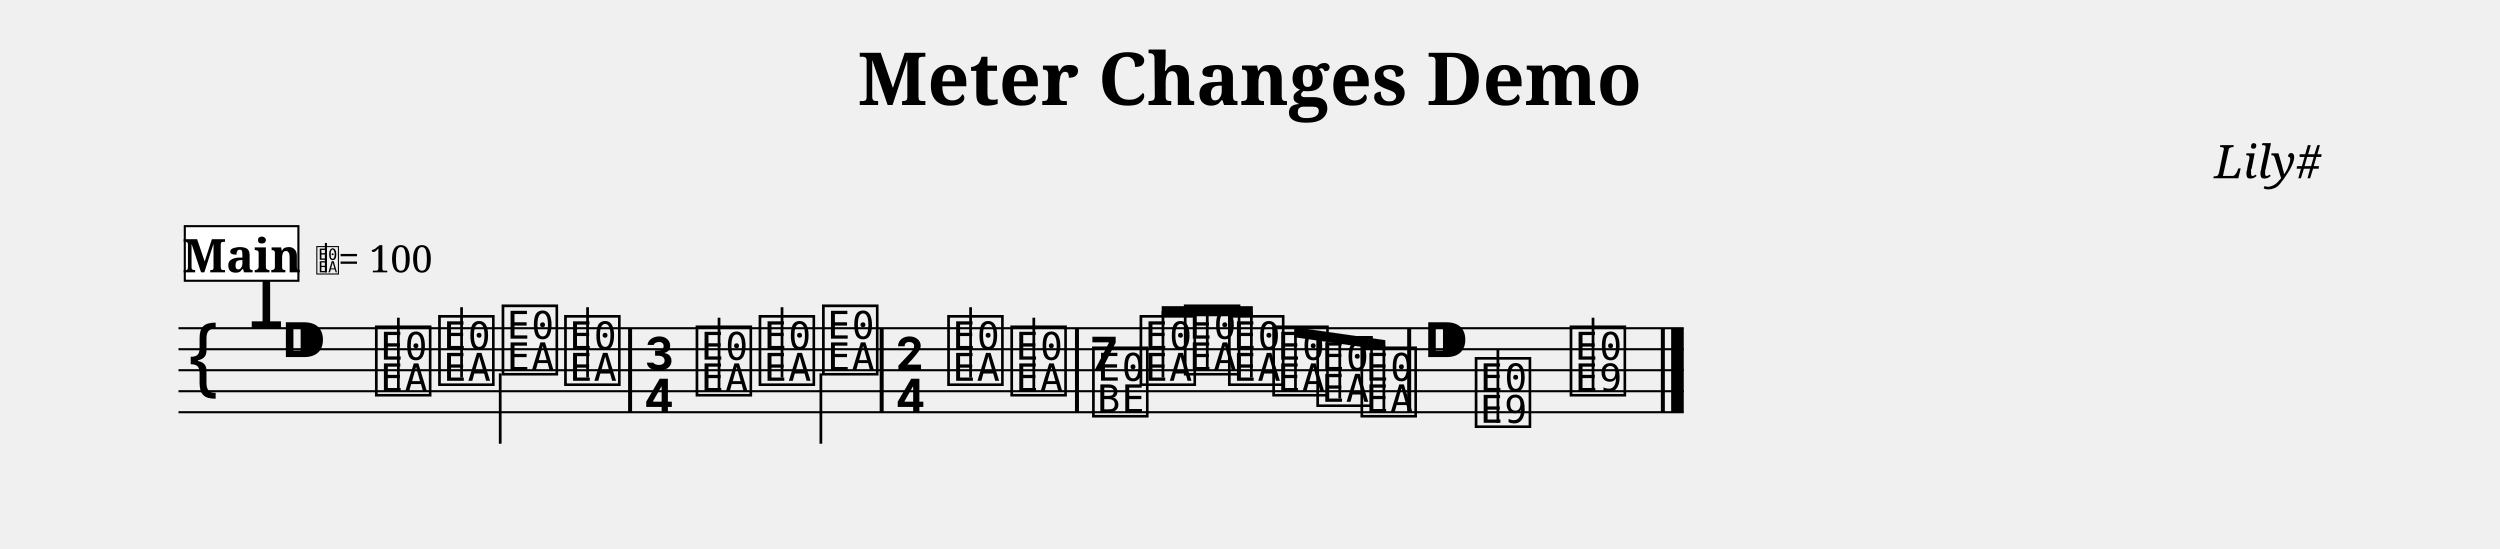
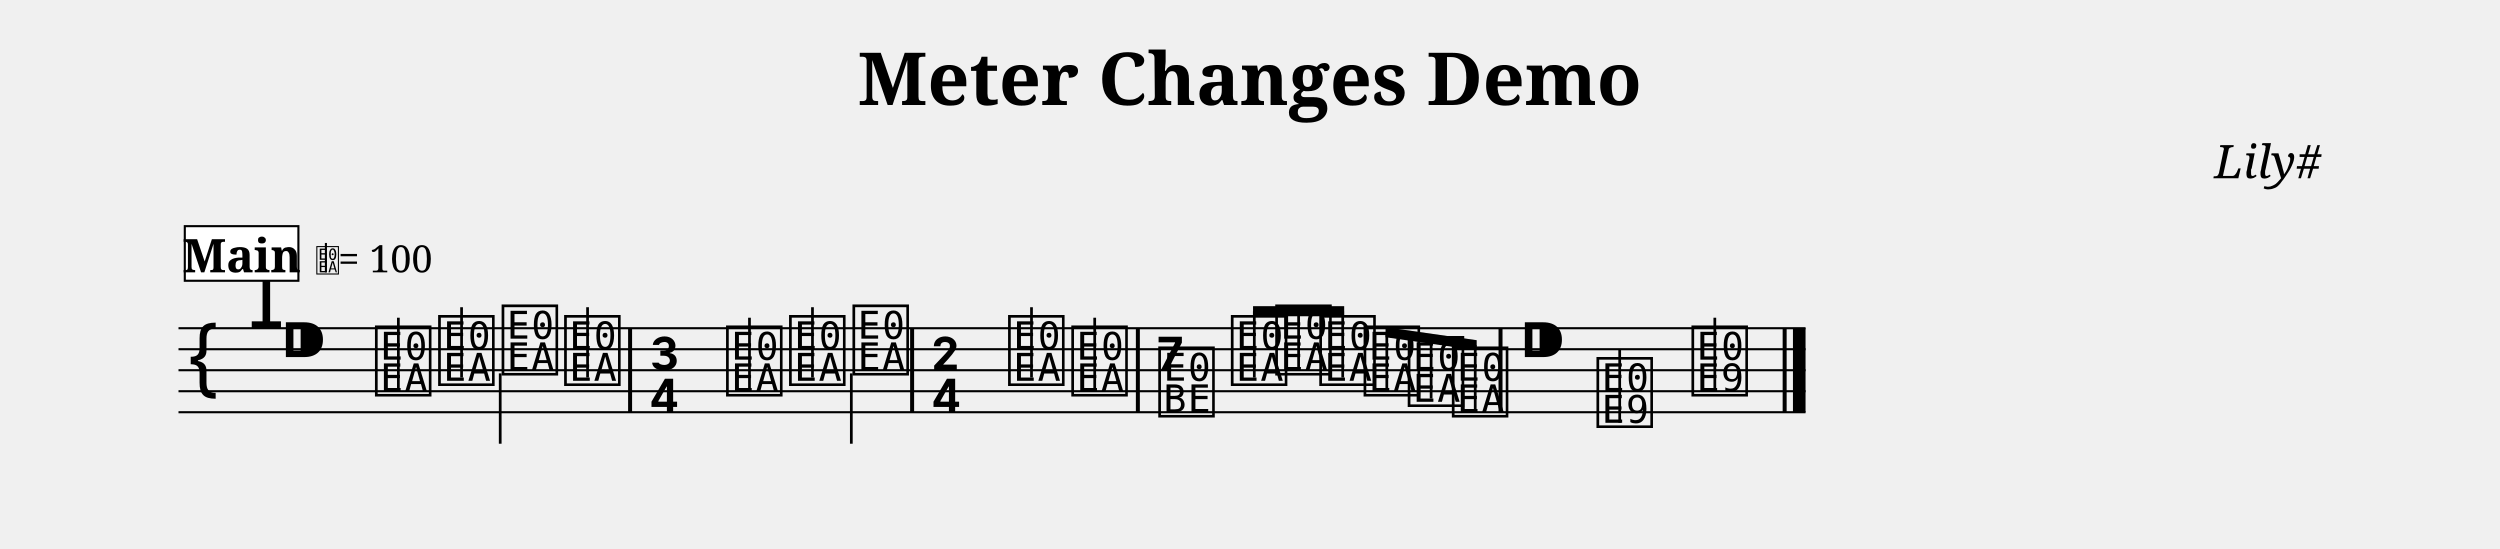
<svg xmlns="http://www.w3.org/2000/svg" width="1190.5" height="261.3" viewBox="0 0 119.05 26.13" font-family="serif">
  <style>
  @font-face { font-family: 'Emmentaler'; src: local('Emmentaler'); }
  .music { font-family: 'Emmentaler', serif; }
</style>
  <text x="59.52" y="5.00" font-size="3.49" font-weight="bold" text-anchor="middle" data-pos="295">Meter Changes Demo</text>
  <text x="110.55" y="8.49" font-size="2.20" font-style="italic" text-anchor="end" data-pos="325">Lily#</text>
  <g transform="translate(8.50,0.00) scale(1,1)">
-     <line x1="0.00" y1="15.63" x2="71.68" y2="15.63" stroke="#000000" stroke-width="0.100" />
-     <line x1="0.00" y1="16.63" x2="71.68" y2="16.63" stroke="#000000" stroke-width="0.100" />
-     <line x1="0.00" y1="17.63" x2="71.68" y2="17.63" stroke="#000000" stroke-width="0.100" />
-     <line x1="0.00" y1="18.63" x2="71.68" y2="18.63" stroke="#000000" stroke-width="0.100" />
-     <line x1="0.00" y1="19.63" x2="71.68" y2="19.63" stroke="#000000" stroke-width="0.100" />
+     <line x1="0.00" y1="15.63" x2="77.48" y2="15.63" stroke="#000000" stroke-width="0.100" />
+     <line x1="0.00" y1="16.63" x2="77.48" y2="16.63" stroke="#000000" stroke-width="0.100" />
+     <line x1="0.00" y1="17.63" x2="77.48" y2="17.63" stroke="#000000" stroke-width="0.100" />
+     <line x1="0.00" y1="18.63" x2="77.48" y2="18.63" stroke="#000000" stroke-width="0.100" />
+     <line x1="0.00" y1="19.63" x2="77.48" y2="19.63" stroke="#000000" stroke-width="0.100" />
    <text class="music" x="0.30" y="18.63" font-size="4.00" data-pos="380"></text>
    <text class="music" x="3.30" y="15.63" font-size="4.00" data-pos="353"></text>
    <text class="music" x="4.80" y="17.63" font-size="4.00" data-pos="344"></text>
    <text class="music" x="9.23" y="18.63" font-size="4.00" data-pos="409"></text>
    <line x1="10.47" y1="18.48" x2="10.47" y2="15.13" stroke="#000000" stroke-width="0.130" />
    <text class="music" x="12.24" y="18.13" font-size="4.00" data-pos="415"></text>
    <line x1="13.48" y1="17.98" x2="13.48" y2="14.63" stroke="#000000" stroke-width="0.130" />
    <text class="music" x="15.26" y="17.63" font-size="4.00" data-pos="417"></text>
    <line x1="15.32" y1="17.78" x2="15.32" y2="21.13" stroke="#000000" stroke-width="0.130" />
    <text class="music" x="18.24" y="18.13" font-size="4.00" data-pos="419"></text>
    <line x1="19.48" y1="17.98" x2="19.48" y2="14.63" stroke="#000000" stroke-width="0.130" />
-     <text class="music" x="22.10" y="17.63" font-size="4.00" data-pos="423"></text>
-     <text class="music" x="22.10" y="19.63" font-size="4.00" data-pos="423"></text>
-     <text class="music" x="24.50" y="18.63" font-size="4.00" data-pos="434"></text>
-     <line x1="25.74" y1="18.48" x2="25.74" y2="15.13" stroke="#000000" stroke-width="0.130" />
-     <text class="music" x="27.50" y="18.13" font-size="4.00" data-pos="437"></text>
-     <line x1="28.74" y1="17.98" x2="28.74" y2="14.63" stroke="#000000" stroke-width="0.130" />
-     <text class="music" x="30.52" y="17.63" font-size="4.00" data-pos="439"></text>
-     <line x1="30.59" y1="17.78" x2="30.59" y2="21.13" stroke="#000000" stroke-width="0.130" />
-     <text class="music" x="34.08" y="17.63" font-size="4.00" data-pos="443"></text>
-     <text class="music" x="34.08" y="19.63" font-size="4.00" data-pos="443"></text>
-     <text class="music" x="36.48" y="18.13" font-size="4.00" data-pos="454"></text>
-     <line x1="37.72" y1="17.98" x2="37.72" y2="14.63" stroke="#000000" stroke-width="0.130" />
-     <text class="music" x="39.49" y="18.63" font-size="4.00" data-pos="457"></text>
-     <line x1="40.73" y1="18.48" x2="40.73" y2="15.13" stroke="#000000" stroke-width="0.130" />
-     <text class="music" x="43.38" y="17.63" font-size="4.00" data-pos="461"></text>
-     <text class="music" x="43.38" y="19.63" font-size="4.00" data-pos="461"></text>
-     <text class="music" x="45.64" y="18.13" font-size="4.00" data-pos="472"></text>
-     <text class="music" x="47.75" y="17.63" font-size="4.00" data-pos="475"></text>
-     <text class="music" x="49.85" y="18.13" font-size="4.00" data-pos="477"></text>
-     <text class="music" x="51.96" y="18.63" font-size="4.00" data-pos="479"></text>
-     <text class="music" x="54.06" y="19.13" font-size="4.00" data-pos="481"></text>
-     <text class="music" x="56.16" y="19.63" font-size="4.00" data-pos="485"></text>
-     <text class="music" x="59.20" y="17.63" font-size="4.00" data-pos="489"></text>
-     <text class="music" x="61.60" y="20.13" font-size="4.00" data-pos="500"></text>
-     <line x1="62.83" y1="20.13" x2="62.83" y2="16.63" stroke="#000000" stroke-width="0.130" />
-     <text class="music" x="66.12" y="18.63" font-size="4.00" data-pos="503"></text>
-     <line x1="67.36" y1="18.63" x2="67.36" y2="15.13" stroke="#000000" stroke-width="0.130" />
+     <text class="music" x="22.35" y="17.63" font-size="4.00" data-pos="423"></text>
+     <text class="music" x="22.35" y="19.63" font-size="4.00" data-pos="423"></text>
+     <text class="music" x="25.95" y="18.63" font-size="4.00" data-pos="434"></text>
+     <line x1="27.19" y1="18.48" x2="27.19" y2="15.13" stroke="#000000" stroke-width="0.130" />
+     <text class="music" x="28.95" y="18.13" font-size="4.00" data-pos="437"></text>
+     <line x1="30.19" y1="17.98" x2="30.19" y2="14.63" stroke="#000000" stroke-width="0.130" />
+     <text class="music" x="31.97" y="17.63" font-size="4.00" data-pos="439"></text>
+     <line x1="32.04" y1="17.78" x2="32.04" y2="21.13" stroke="#000000" stroke-width="0.130" />
+     <text class="music" x="35.78" y="17.63" font-size="4.00" data-pos="443"></text>
+     <text class="music" x="35.78" y="19.63" font-size="4.00" data-pos="443"></text>
+     <text class="music" x="39.38" y="18.13" font-size="4.00" data-pos="454"></text>
+     <line x1="40.62" y1="17.98" x2="40.62" y2="14.63" stroke="#000000" stroke-width="0.130" />
+     <text class="music" x="42.39" y="18.63" font-size="4.00" data-pos="457"></text>
+     <line x1="43.63" y1="18.48" x2="43.63" y2="15.13" stroke="#000000" stroke-width="0.130" />
+     <text class="music" x="46.53" y="17.63" font-size="4.00" data-pos="461"></text>
+     <text class="music" x="46.53" y="19.63" font-size="4.00" data-pos="461"></text>
+     <text class="music" x="49.99" y="18.13" font-size="4.00" data-pos="472"></text>
+     <text class="music" x="52.10" y="17.63" font-size="4.00" data-pos="475"></text>
+     <text class="music" x="54.20" y="18.13" font-size="4.00" data-pos="477"></text>
+     <text class="music" x="56.31" y="18.63" font-size="4.00" data-pos="479"></text>
+     <text class="music" x="58.41" y="19.13" font-size="4.00" data-pos="481"></text>
+     <text class="music" x="60.51" y="19.63" font-size="4.00" data-pos="485"></text>
+     <text class="music" x="63.80" y="17.63" font-size="4.00" data-pos="489"></text>
+     <text class="music" x="67.40" y="20.13" font-size="4.00" data-pos="500"></text>
+     <line x1="68.63" y1="20.13" x2="68.63" y2="16.63" stroke="#000000" stroke-width="0.130" />
+     <text class="music" x="71.92" y="18.63" font-size="4.00" data-pos="503"></text>
+     <line x1="73.16" y1="18.63" x2="73.16" y2="15.13" stroke="#000000" stroke-width="0.130" />
    <rect x="21.41" y="15.63" width="0.19" height="4.00" data-pos="421" />
-     <rect x="33.39" y="15.63" width="0.19" height="4.00" data-pos="441" />
-     <rect x="42.69" y="15.63" width="0.19" height="4.00" data-pos="459" />
-     <rect x="58.51" y="15.63" width="0.19" height="4.00" data-pos="487" />
-     <rect x="70.59" y="15.63" width="0.19" height="4.00" data-pos="505" />
-     <rect x="71.08" y="15.63" width="0.60" height="4.00" data-pos="505" />
-     <polygon points="46.82,14.58 51.16,14.58 51.16,15.06 46.82,15.06" />
-     <line x1="46.88" y1="17.98" x2="46.88" y2="14.82" stroke="#000000" stroke-width="0.130" />
-     <line x1="48.99" y1="17.48" x2="48.99" y2="14.82" stroke="#000000" stroke-width="0.130" />
-     <line x1="51.09" y1="17.98" x2="51.09" y2="14.82" stroke="#000000" stroke-width="0.130" />
-     <polygon points="53.13,15.58 57.47,16.20 57.47,16.68 53.13,16.06" />
-     <line x1="53.19" y1="18.48" x2="53.19" y2="15.83" stroke="#000000" stroke-width="0.130" />
-     <line x1="55.30" y1="18.98" x2="55.30" y2="16.13" stroke="#000000" stroke-width="0.130" />
-     <line x1="57.40" y1="19.48" x2="57.40" y2="16.43" stroke="#000000" stroke-width="0.130" />
+     <rect x="34.84" y="15.63" width="0.19" height="4.00" data-pos="441" />
+     <rect x="45.59" y="15.63" width="0.19" height="4.00" data-pos="459" />
+     <rect x="62.86" y="15.63" width="0.19" height="4.00" data-pos="487" />
+     <rect x="76.39" y="15.63" width="0.19" height="4.00" data-pos="505" />
+     <rect x="76.88" y="15.63" width="0.60" height="4.00" data-pos="505" />
+     <polygon points="51.17,14.58 55.51,14.58 55.51,15.06 51.17,15.06" />
+     <line x1="51.23" y1="17.98" x2="51.23" y2="14.82" stroke="#000000" stroke-width="0.130" />
+     <line x1="53.34" y1="17.48" x2="53.34" y2="14.82" stroke="#000000" stroke-width="0.130" />
+     <line x1="55.44" y1="17.98" x2="55.44" y2="14.82" stroke="#000000" stroke-width="0.130" />
+     <polygon points="57.48,15.58 61.82,16.20 61.82,16.68 57.48,16.06" />
+     <line x1="57.54" y1="18.48" x2="57.54" y2="15.83" stroke="#000000" stroke-width="0.130" />
+     <line x1="59.65" y1="18.98" x2="59.65" y2="16.13" stroke="#000000" stroke-width="0.130" />
+     <line x1="61.75" y1="19.48" x2="61.75" y2="16.43" stroke="#000000" stroke-width="0.130" />
    <rect x="0.30" y="10.77" width="5.41" height="2.60" fill="#FFFFFF" stroke="#000000" stroke-width="0.100" data-pos="510" />
    <text x="3.01" y="12.97" font-size="2.20" font-weight="bold" text-anchor="middle" data-pos="510">Main</text>
    <text class="music" x="6.51" y="12.97" font-size="1.60" data-pos="0"></text>
    <line x1="7.02" y1="12.97" x2="7.02" y2="11.57" stroke="#000000" stroke-width="0.100" data-pos="0" />
    <text x="7.61" y="12.97" font-size="1.80" data-pos="0">= 100</text>
  </g>
</svg>
